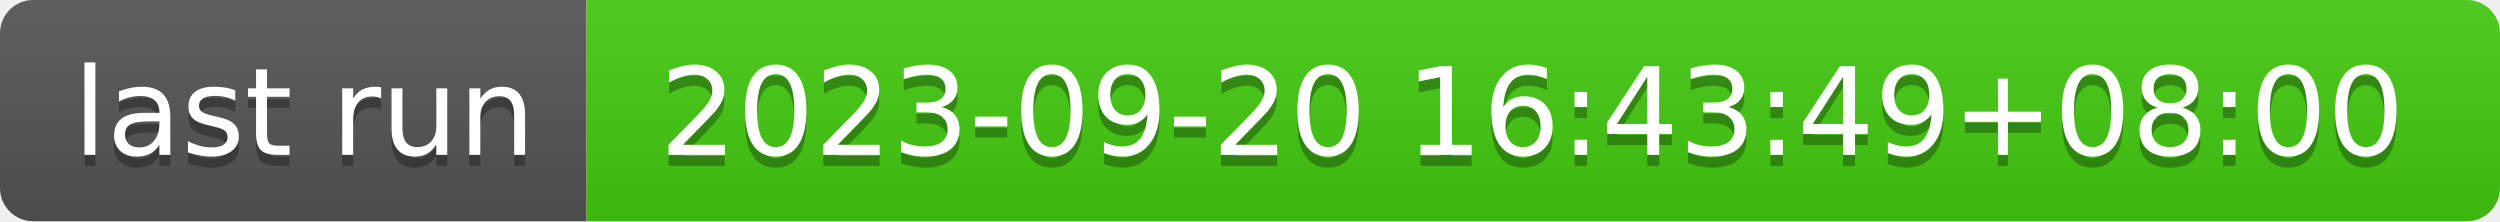
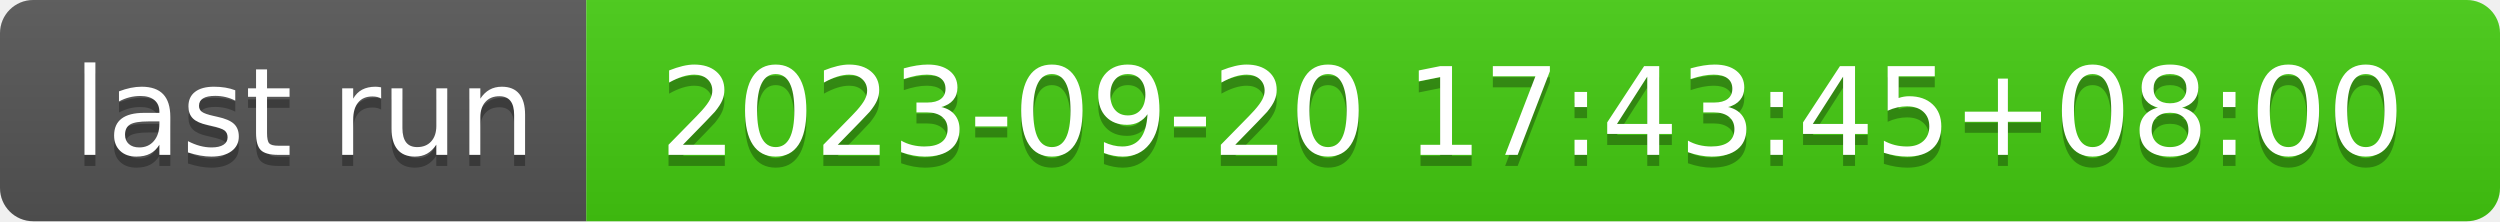
- <svg xmlns="http://www.w3.org/2000/svg" width="226" height="20" role="img" aria-label="last run: 2023-09-20 16:43:49+08:00">
+ <svg xmlns="http://www.w3.org/2000/svg" width="226" height="20" role="img" aria-label="last run: 2023-09-20 17:43:45+08:00">
  <linearGradient id="s" x2="0" y2="100%">
    <stop offset="0" stop-color="#bbb" stop-opacity=".1" />
    <stop offset="1" stop-opacity=".1" />
  </linearGradient>
  <clipPath id="r">
    <rect width="226" height="20" rx="3" fill="#fff" />
  </clipPath>
  <g clip-path="url(#r)">
    <rect width="53" height="20" fill="#555" />
    <rect x="53" width="173" height="20" fill="#4c1" />
    <rect width="226" height="20" fill="url(#s)" />
  </g>
  <g fill="#fff" text-anchor="middle" font-family="Verdana,Geneva,DejaVu Sans,sans-serif" text-rendering="geometricPrecision" font-size="110">
    <text aria-hidden="true" x="275" y="150" fill="#010101" fill-opacity=".3" transform="scale(.1)" textLength="430">last run</text>
    <text x="275" y="140" transform="scale(.1)" fill="#fff" textLength="430">last run</text>
-     <text aria-hidden="true" x="1385" y="150" fill="#010101" fill-opacity=".3" transform="scale(.1)" textLength="1630">2023-09-20 16:43:49+08:00</text>
-     <text x="1385" y="140" transform="scale(.1)" fill="#fff" textLength="1630">2023-09-20 16:43:49+08:00</text>
+     <text aria-hidden="true" x="1385" y="150" fill="#010101" fill-opacity=".3" transform="scale(.1)" textLength="1630">2023-09-20 17:43:45+08:00</text>
+     <text x="1385" y="140" transform="scale(.1)" fill="#fff" textLength="1630">2023-09-20 17:43:45+08:00</text>
  </g>
</svg>
